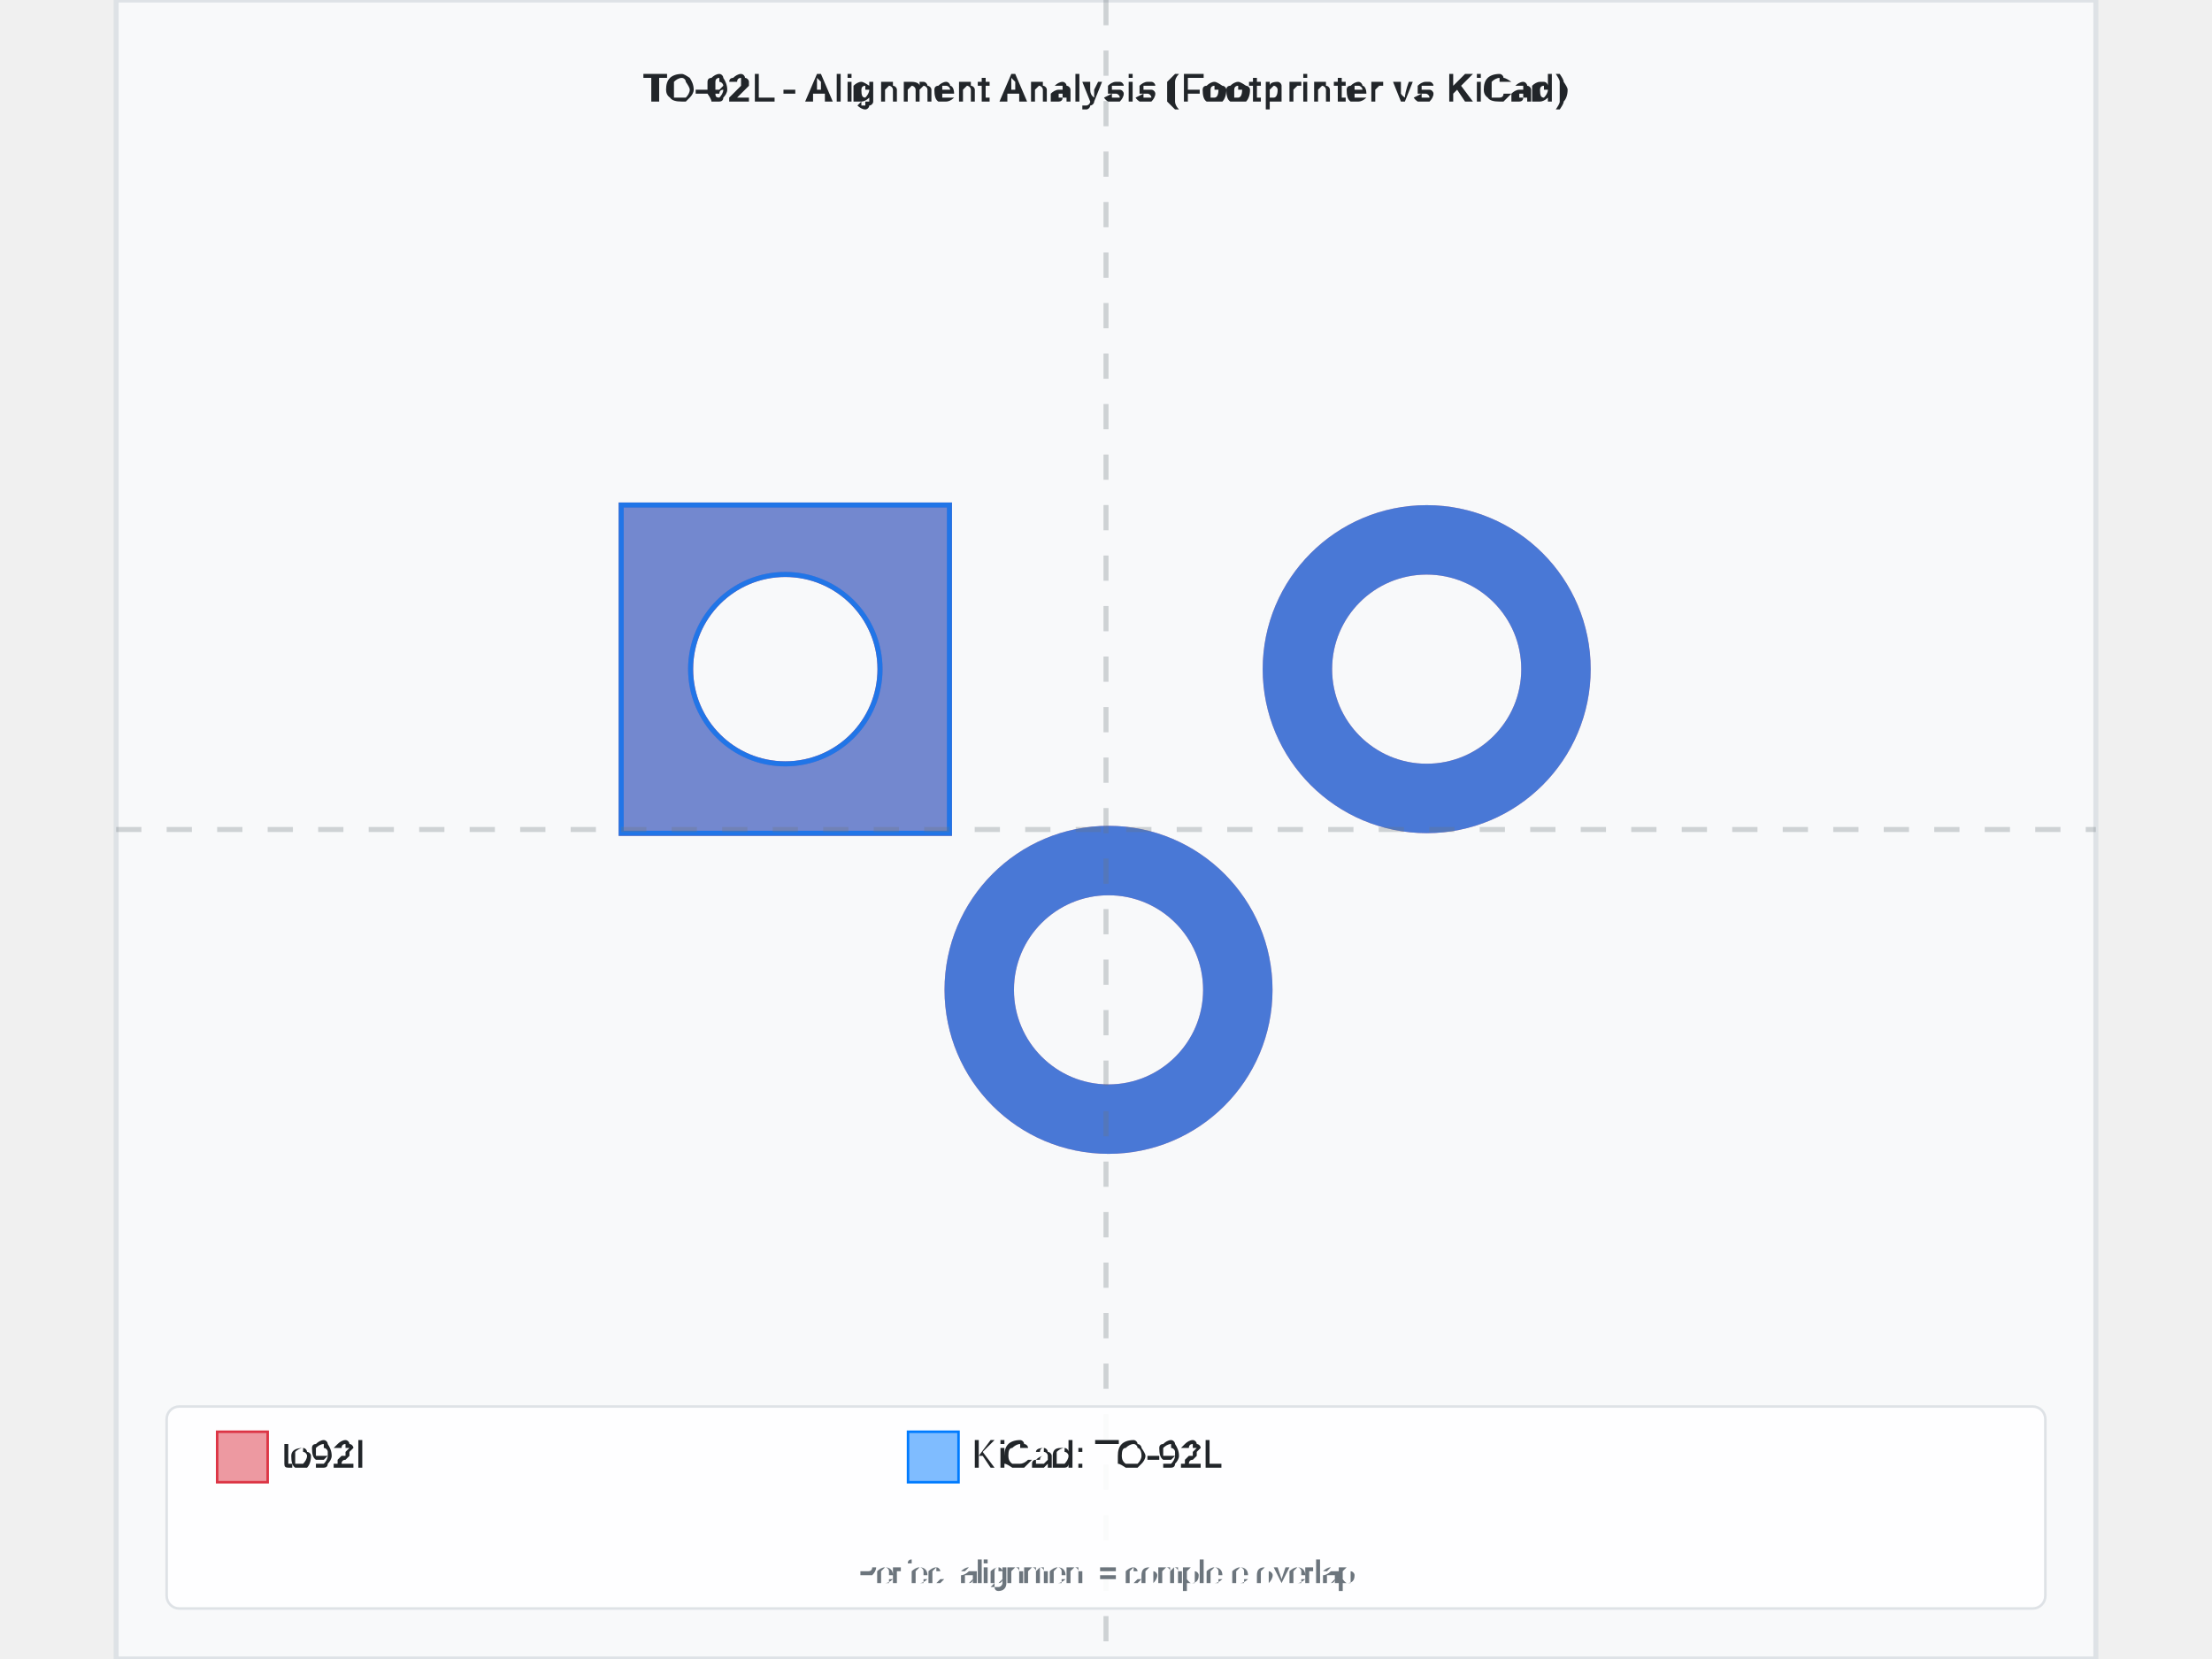
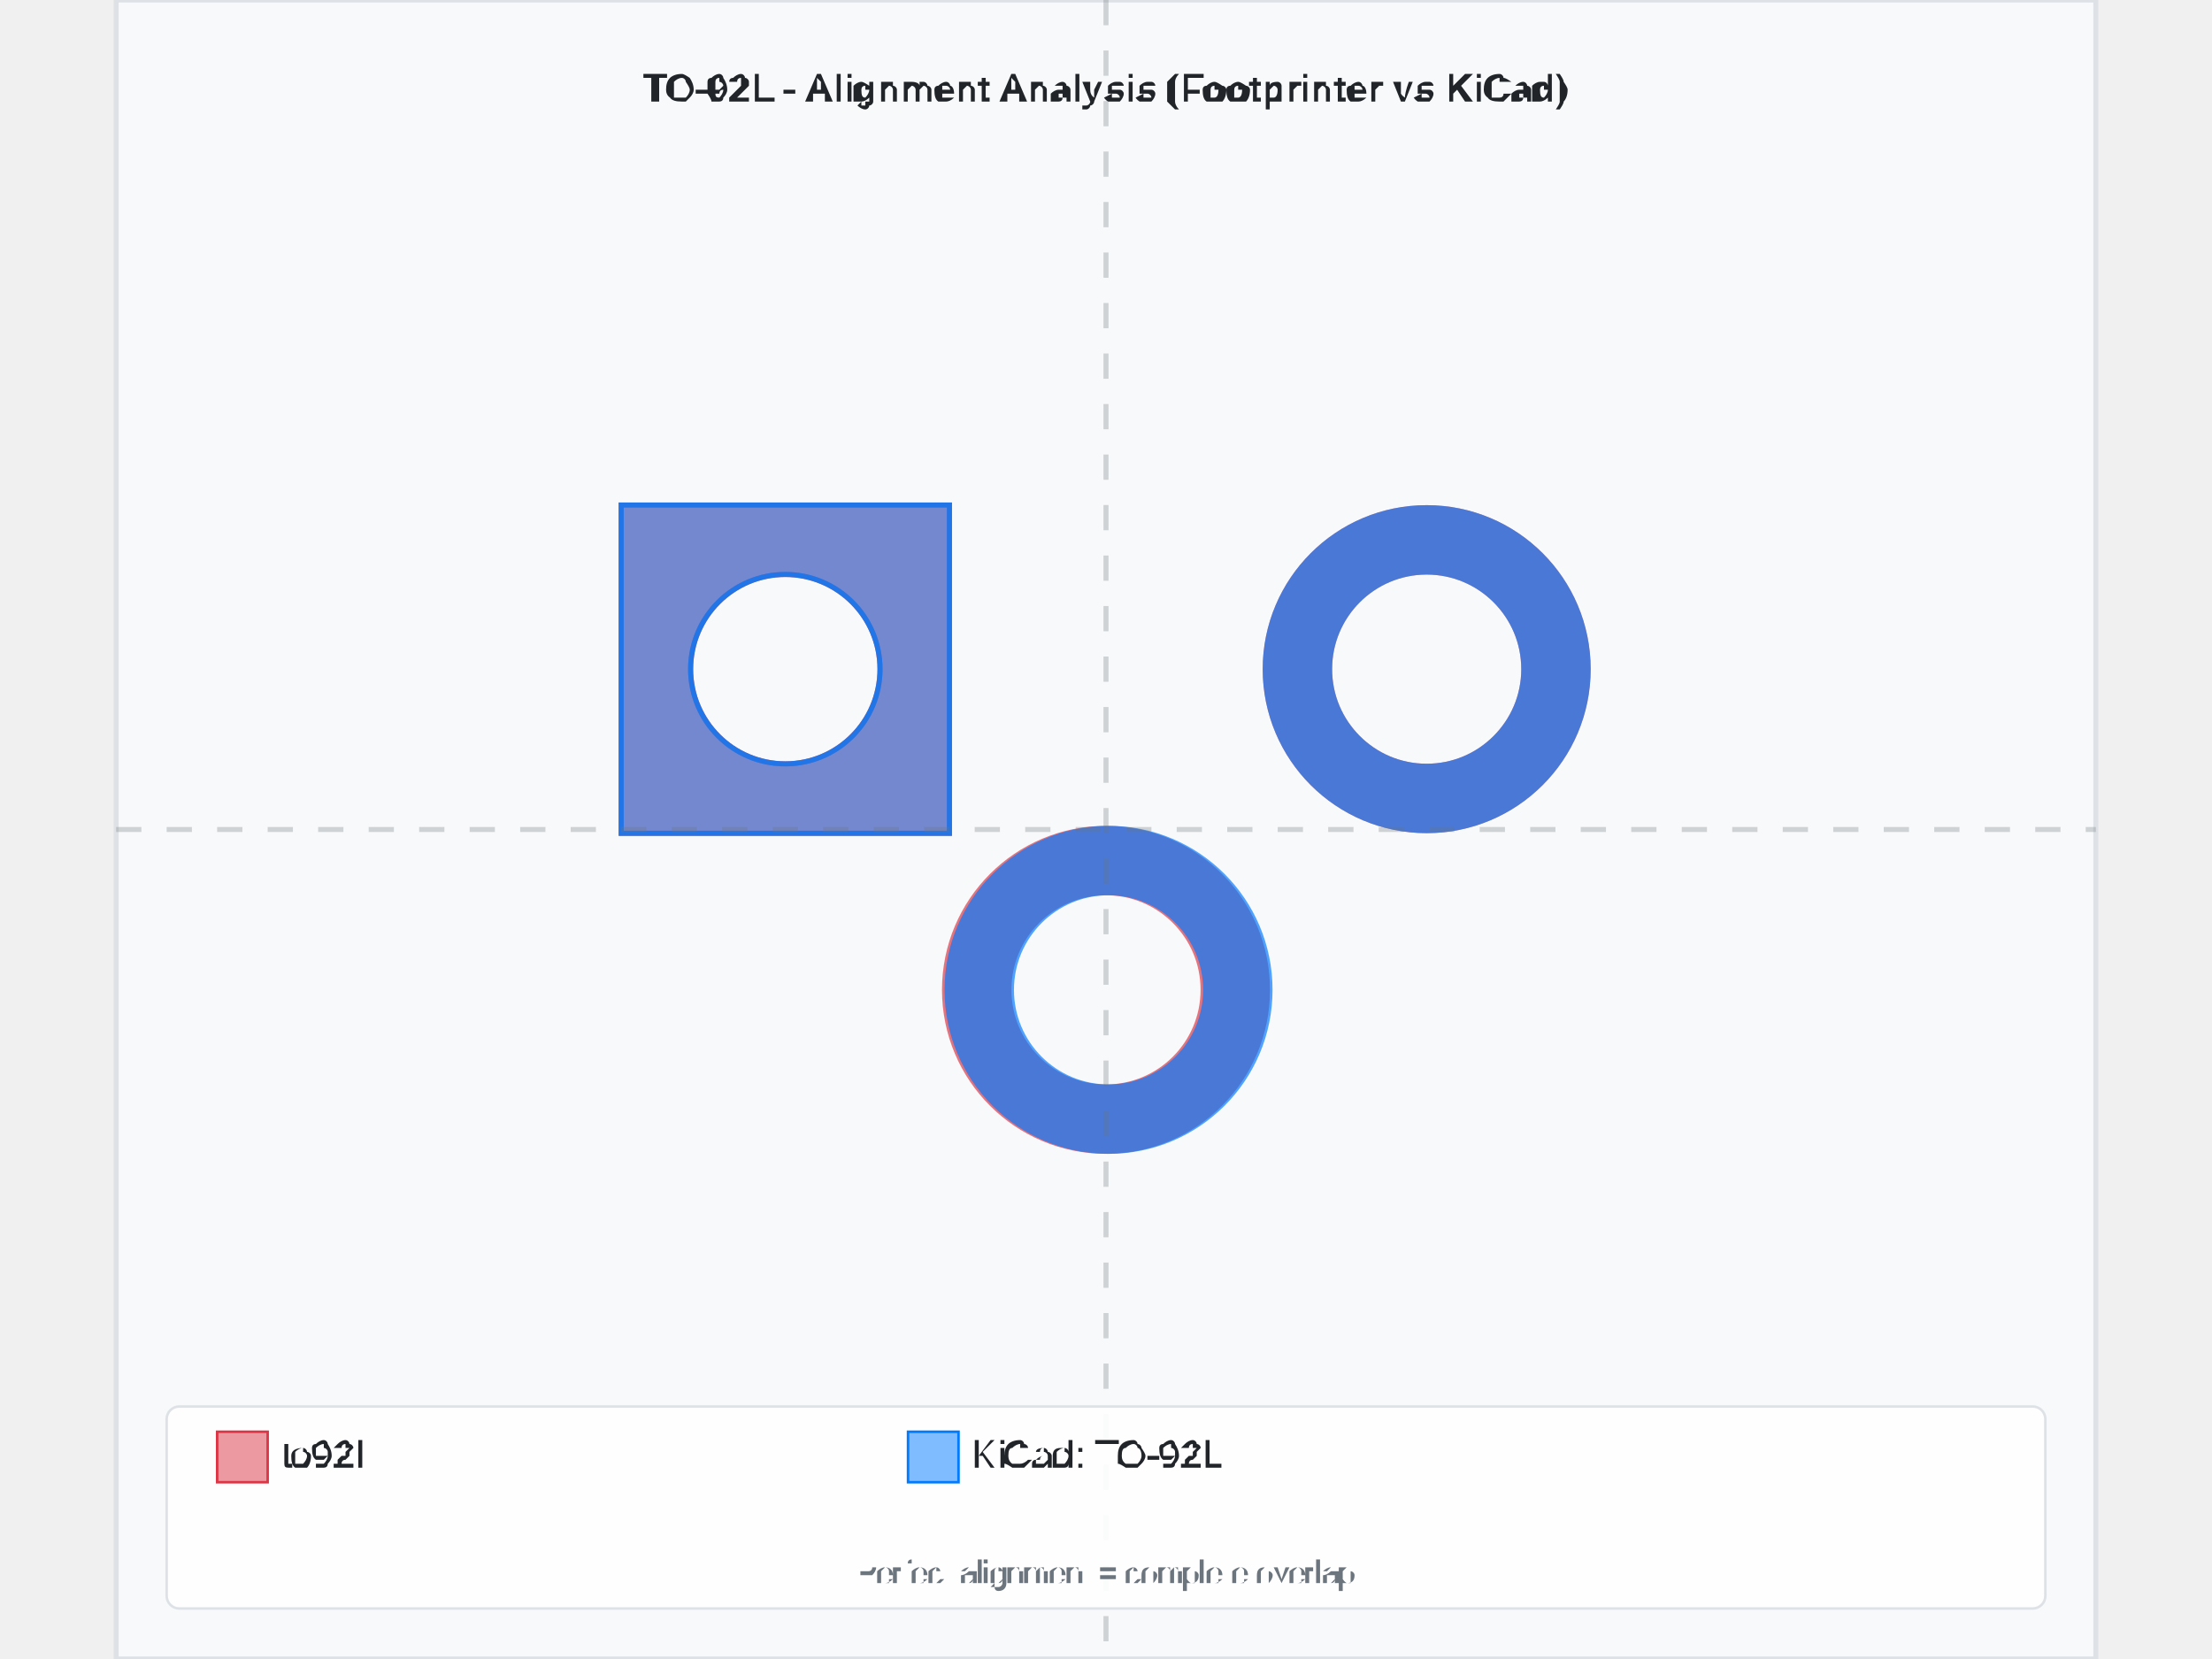
<svg xmlns="http://www.w3.org/2000/svg" width="800" height="600" viewBox="-3.92 -3.285 7.84 6.57">
  <rect x="-3.92" y="-3.285" width="7.84" height="6.57" fill="#f8f9fa" stroke="#dee2e6" stroke-width="0.02" />
  <text x="0" y="-2.885" text-anchor="middle" font-family="Arial, sans-serif" font-size="0.15" font-weight="bold" fill="#212529">TO-92L - Alignment Analysis (Footprinter vs KiCad)</text>
  <g id="footprint-a" opacity="0.85">
    <path d="M-1.92,-1.285 L-0.62,-1.285 L-0.62,0.015 L-1.92,0.015 L-1.92,-1.285 zM-1.645,-0.635 A0.375,0.375 0 0,1 -0.895,-0.635                     A0.375,0.375 0 0,1 -1.645,-0.635 z" fill="#dc3545" stroke="#dc3545" stroke-width="0.02" fill-opacity="0.6" fill-rule="evenodd" />
-     <circle cx="0.01" cy="0.635" r="0.512" fill="none" stroke="#dc3545" stroke-width="0.275" opacity="0.8" />
+     <circle cx="0" cy="0.635" r="0.512" fill="none" stroke="#dc3545" stroke-width="0.275" opacity="0.8" />
    <circle cx="1.27" cy="-0.635" r="0.512" fill="none" stroke="#dc3545" stroke-width="0.275" opacity="0.8" />
  </g>
  <g id="footprint-b" opacity="0.85">
    <path d="M-1.92,-1.285 L-0.62,-1.285 L-0.62,0.015 L-1.92,0.015 L-1.92,-1.285 zM-1.645,-0.635 A0.375,0.375 0 0,1 -0.895,-0.635                     A0.375,0.375 0 0,1 -1.645,-0.635 z" fill="#007bff" stroke="#007bff" stroke-width="0.02" fill-opacity="0.6" fill-rule="evenodd" />
    <circle cx="0.01" cy="0.635" r="0.512" fill="none" stroke="#007bff" stroke-width="0.275" opacity="0.8" />
    <circle cx="1.27" cy="-0.635" r="0.512" fill="none" stroke="#007bff" stroke-width="0.275" opacity="0.8" />
  </g>
  <g id="alignment-guides" opacity="0.3">
    <line x1="0" y1="-3.285" x2="0" y2="3.285" stroke="#6c757d" stroke-width="0.02" stroke-dasharray="0.1,0.1" />
    <line x1="-3.92" y1="0" x2="3.92" y2="0" stroke="#6c757d" stroke-width="0.02" stroke-dasharray="0.1,0.1" />
  </g>
  <g font-family="Arial, sans-serif" font-size="0.15">
    <rect x="-3.72" y="2.285" width="7.44" height="0.8" fill="white" fill-opacity="0.9" stroke="#dee2e6" stroke-width="0.01" rx="0.05" />
    <rect x="-3.52" y="2.385" width="0.2" height="0.2" fill="#dc3545" fill-opacity="0.5" stroke="#dc3545" stroke-width="0.01" />
    <text x="-3.27" y="2.485" fill="#212529" font-weight="500" dominant-baseline="middle">to92l</text>
    <rect x="-0.784" y="2.385" width="0.2" height="0.2" fill="#007bff" fill-opacity="0.5" stroke="#007bff" stroke-width="0.01" />
    <text x="-0.534" y="2.485" fill="#212529" font-weight="500" dominant-baseline="middle">KiCad: TO-92L</text>
    <text x="0" y="2.985" text-anchor="middle" fill="#6c757d" font-size="0.12">Perfect alignment = complete overlap</text>
  </g>
</svg>
